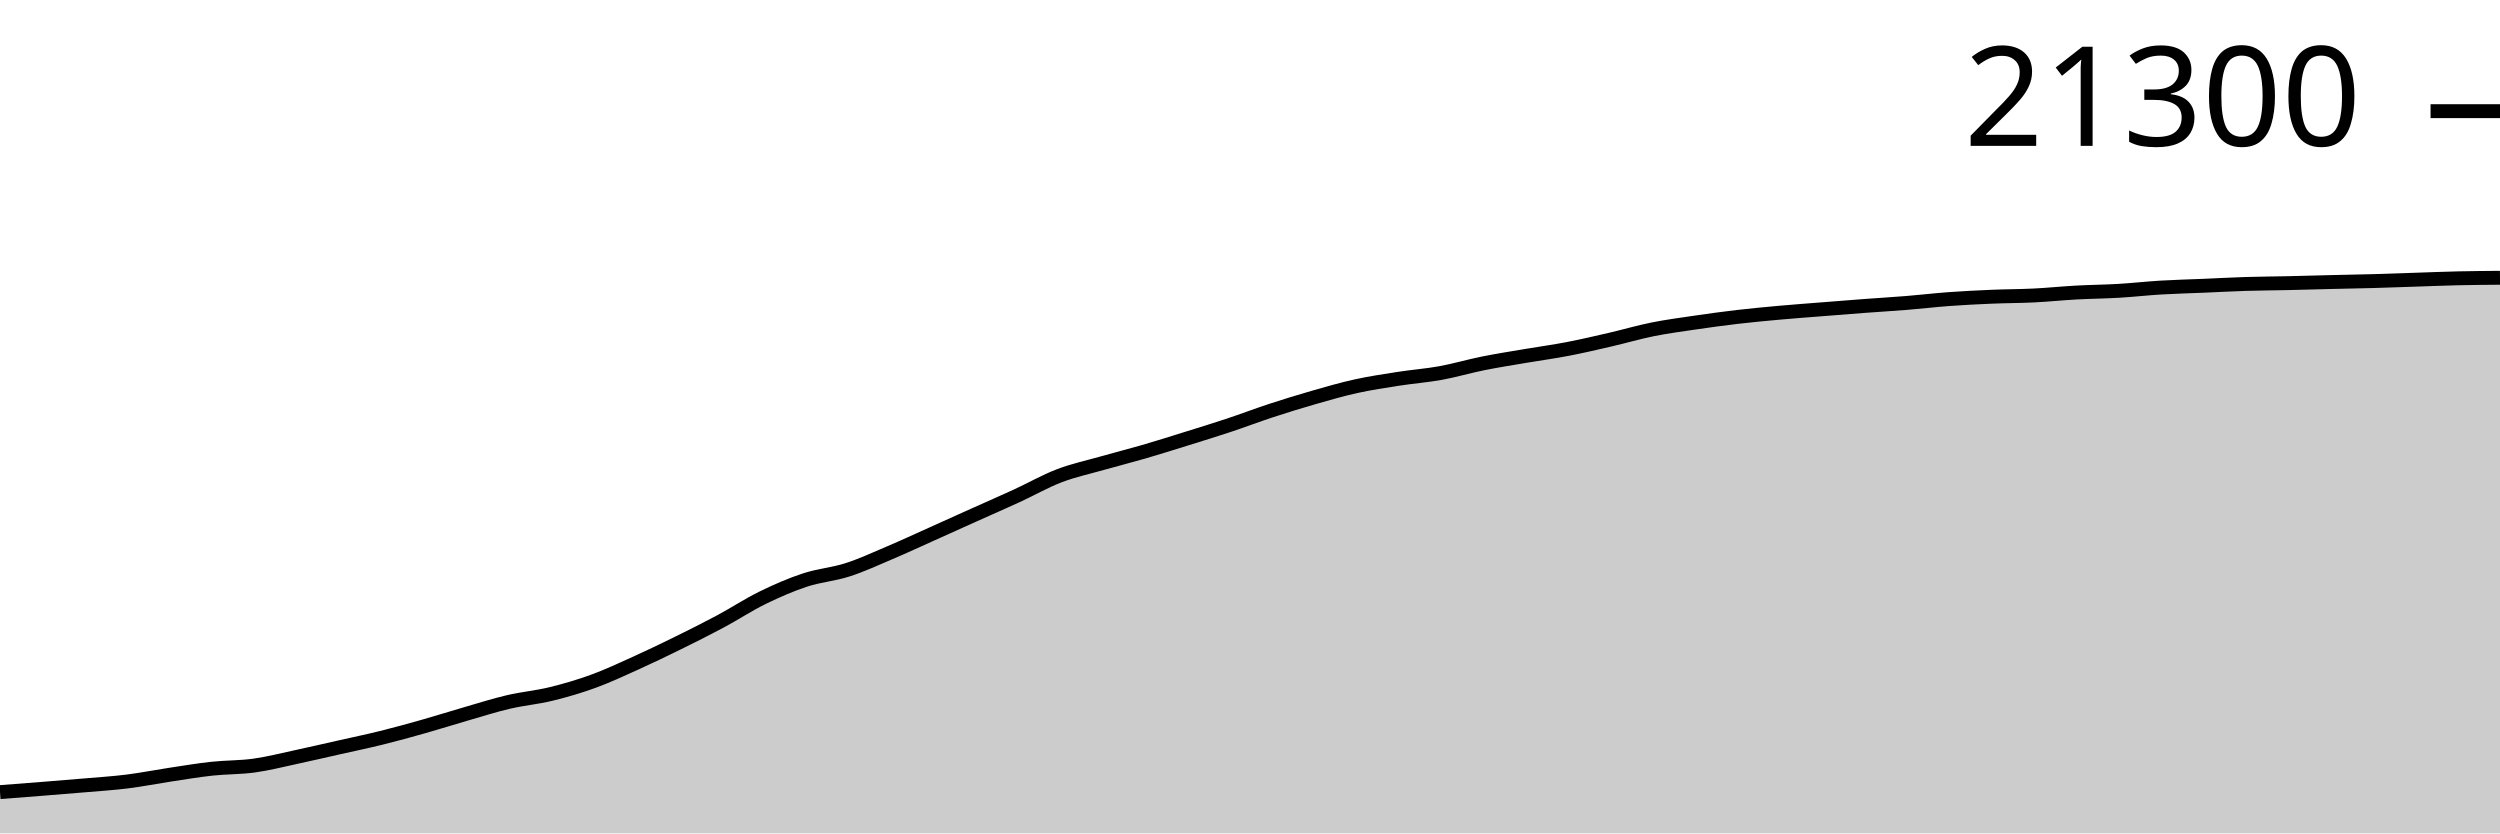
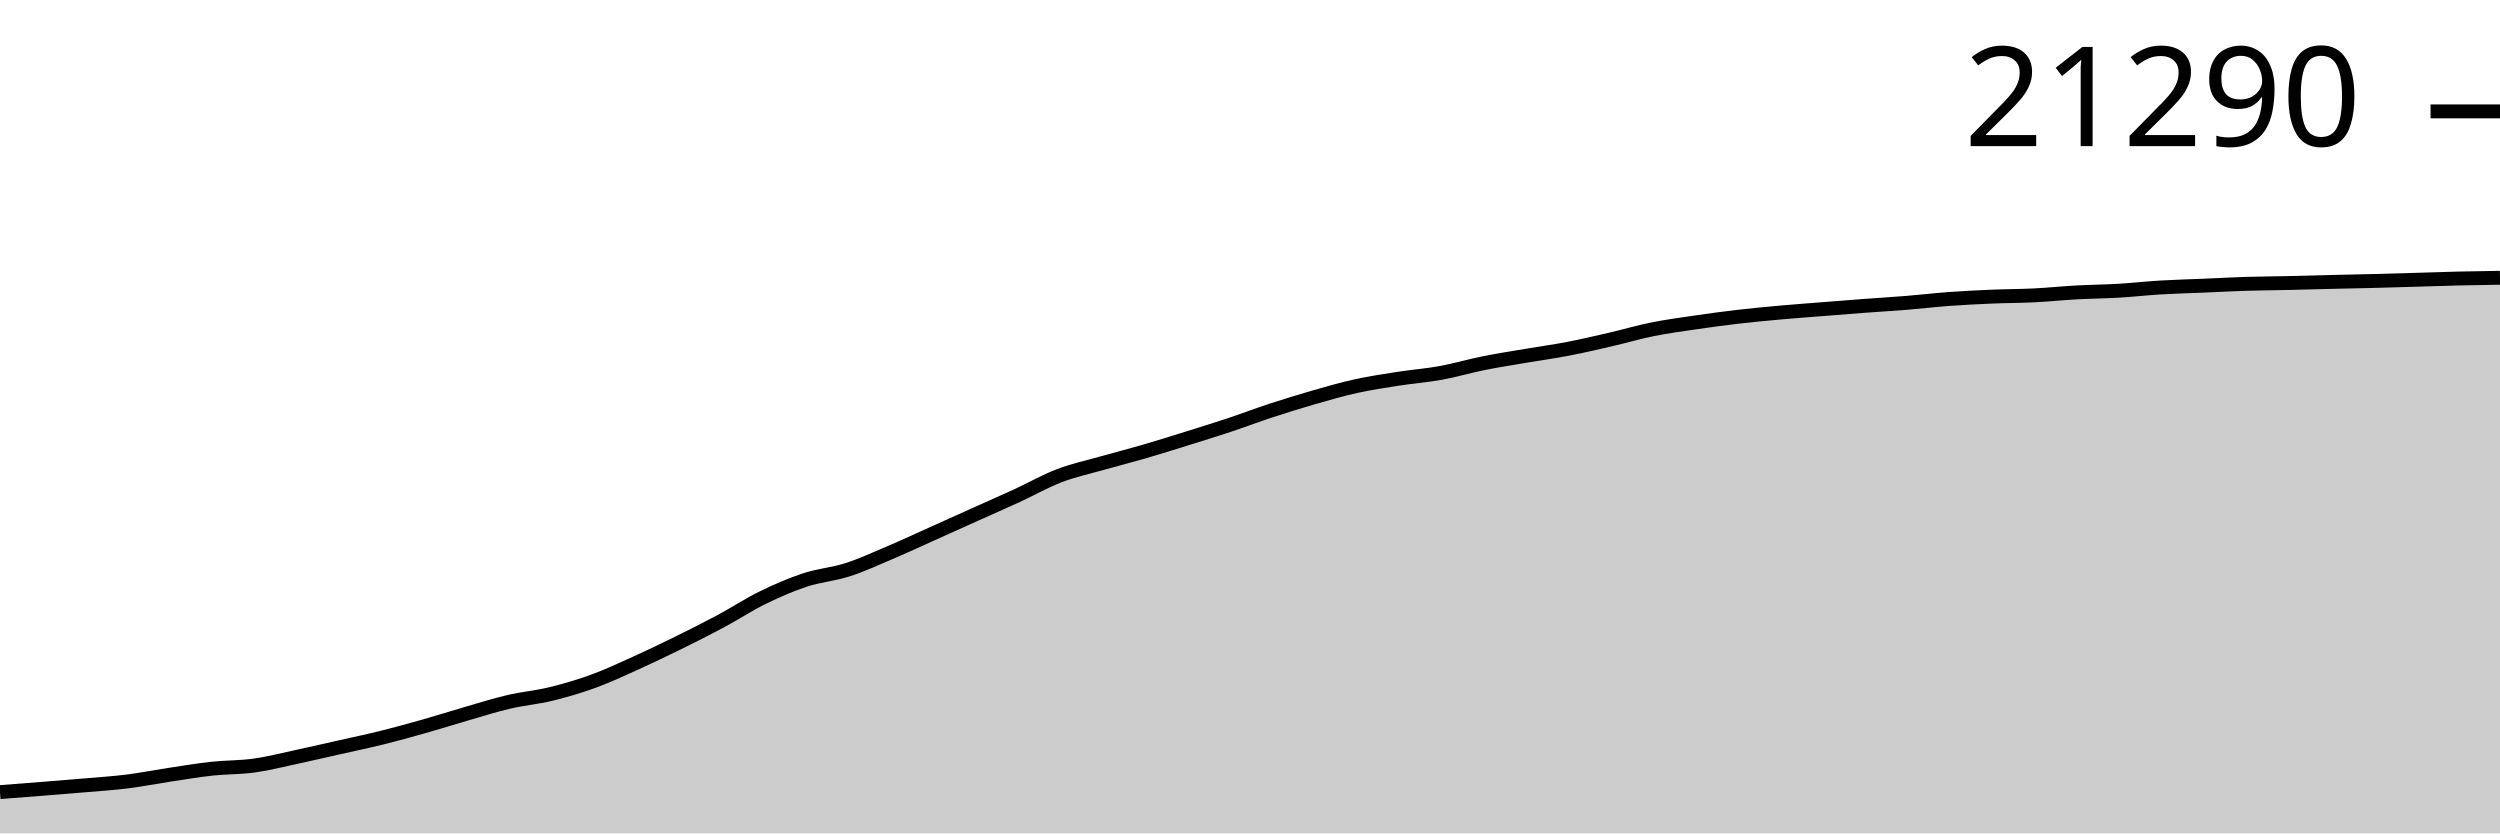
<svg xmlns="http://www.w3.org/2000/svg" viewBox="0 0 180 60">
  <g transform="translate(0,20)">
-     <path class="area" fill="rgba(0, 0, 0, 0.2)" d="M0,37.032C1.017,36.954,2.034,36.876,3.051,36.795C4.068,36.714,5.085,36.634,6.102,36.546C7.119,36.458,8.136,36.394,9.153,36.268C10.169,36.141,11.186,35.938,12.203,35.784C13.22,35.631,14.237,35.458,15.254,35.347C16.271,35.237,17.288,35.262,18.305,35.12C19.322,34.979,20.339,34.715,21.356,34.498C22.373,34.28,23.39,34.043,24.407,33.814C25.424,33.585,26.441,33.375,27.458,33.123C28.475,32.872,29.492,32.591,30.508,32.303C31.525,32.016,32.542,31.691,33.559,31.398C34.576,31.104,35.593,30.779,36.61,30.541C37.627,30.303,38.644,30.217,39.661,29.969C40.678,29.722,41.695,29.424,42.712,29.054C43.729,28.684,44.746,28.207,45.763,27.748C46.78,27.289,47.797,26.798,48.814,26.298C49.831,25.798,50.847,25.289,51.864,24.746C52.881,24.202,53.898,23.532,54.915,23.034C55.932,22.537,56.949,22.094,57.966,21.76C58.983,21.426,60,21.355,61.017,21.028C62.034,20.701,63.051,20.229,64.068,19.797C65.085,19.365,66.102,18.891,67.119,18.435C68.136,17.979,69.153,17.518,70.169,17.061C71.186,16.604,72.203,16.162,73.22,15.694C74.237,15.226,75.254,14.643,76.271,14.254C77.288,13.865,78.305,13.649,79.322,13.36C80.339,13.071,81.356,12.816,82.373,12.52C83.39,12.225,84.407,11.902,85.424,11.585C86.441,11.269,87.458,10.957,88.475,10.619C89.492,10.281,90.508,9.893,91.525,9.559C92.542,9.226,93.559,8.911,94.576,8.62C95.593,8.328,96.61,8.033,97.627,7.809C98.644,7.585,99.661,7.433,100.678,7.275C101.695,7.116,102.712,7.042,103.729,6.857C104.746,6.672,105.763,6.368,106.78,6.164C107.797,5.959,108.814,5.803,109.831,5.629C110.847,5.456,111.864,5.32,112.881,5.124C113.898,4.928,114.915,4.69,115.932,4.455C116.949,4.22,117.966,3.92,118.983,3.715C120,3.511,121.017,3.376,122.034,3.227C123.051,3.078,124.068,2.938,125.085,2.819C126.102,2.701,127.119,2.606,128.136,2.514C129.153,2.422,130.169,2.349,131.186,2.268C132.203,2.187,133.22,2.105,134.237,2.029C135.254,1.952,136.271,1.894,137.288,1.811C138.305,1.729,139.322,1.607,140.339,1.533C141.356,1.459,142.373,1.408,143.39,1.365C144.407,1.321,145.424,1.325,146.441,1.274C147.458,1.224,148.475,1.118,149.492,1.062C150.508,1.006,151.525,1,152.542,0.94C153.559,0.88,154.576,0.764,155.593,0.703C156.61,0.642,157.627,0.619,158.644,0.576C159.661,0.533,160.678,0.476,161.695,0.444C162.712,0.413,163.729,0.408,164.746,0.386C165.763,0.363,166.78,0.332,167.797,0.308C168.814,0.283,169.831,0.267,170.847,0.239C171.864,0.211,172.881,0.173,173.898,0.139C174.915,0.106,175.932,0.062,176.949,0.039C177.966,0.016,178.983,0.008,180,0L180,40C178.983,40,177.966,40,176.949,40C175.932,40,174.915,40,173.898,40C172.881,40,171.864,40,170.847,40C169.831,40,168.814,40,167.797,40C166.78,40,165.763,40,164.746,40C163.729,40,162.712,40,161.695,40C160.678,40,159.661,40,158.644,40C157.627,40,156.61,40,155.593,40C154.576,40,153.559,40,152.542,40C151.525,40,150.508,40,149.492,40C148.475,40,147.458,40,146.441,40C145.424,40,144.407,40,143.39,40C142.373,40,141.356,40,140.339,40C139.322,40,138.305,40,137.288,40C136.271,40,135.254,40,134.237,40C133.22,40,132.203,40,131.186,40C130.169,40,129.153,40,128.136,40C127.119,40,126.102,40,125.085,40C124.068,40,123.051,40,122.034,40C121.017,40,120,40,118.983,40C117.966,40,116.949,40,115.932,40C114.915,40,113.898,40,112.881,40C111.864,40,110.847,40,109.831,40C108.814,40,107.797,40,106.78,40C105.763,40,104.746,40,103.729,40C102.712,40,101.695,40,100.678,40C99.661,40,98.644,40,97.627,40C96.61,40,95.593,40,94.576,40C93.559,40,92.542,40,91.525,40C90.508,40,89.492,40,88.475,40C87.458,40,86.441,40,85.424,40C84.407,40,83.39,40,82.373,40C81.356,40,80.339,40,79.322,40C78.305,40,77.288,40,76.271,40C75.254,40,74.237,40,73.22,40C72.203,40,71.186,40,70.169,40C69.153,40,68.136,40,67.119,40C66.102,40,65.085,40,64.068,40C63.051,40,62.034,40,61.017,40C60,40,58.983,40,57.966,40C56.949,40,55.932,40,54.915,40C53.898,40,52.881,40,51.864,40C50.847,40,49.831,40,48.814,40C47.797,40,46.78,40,45.763,40C44.746,40,43.729,40,42.712,40C41.695,40,40.678,40,39.661,40C38.644,40,37.627,40,36.61,40C35.593,40,34.576,40,33.559,40C32.542,40,31.525,40,30.508,40C29.492,40,28.475,40,27.458,40C26.441,40,25.424,40,24.407,40C23.39,40,22.373,40,21.356,40C20.339,40,19.322,40,18.305,40C17.288,40,16.271,40,15.254,40C14.237,40,13.22,40,12.203,40C11.186,40,10.169,40,9.153,40C8.136,40,7.119,40,6.102,40C5.085,40,4.068,40,3.051,40C2.034,40,1.017,40,0,40Z" />
-     <path class="line" stroke="black" fill="none" d="M0,37.032C1.017,36.954,2.034,36.876,3.051,36.795C4.068,36.714,5.085,36.634,6.102,36.546C7.119,36.458,8.136,36.394,9.153,36.268C10.169,36.141,11.186,35.938,12.203,35.784C13.22,35.631,14.237,35.458,15.254,35.347C16.271,35.237,17.288,35.262,18.305,35.12C19.322,34.979,20.339,34.715,21.356,34.498C22.373,34.28,23.39,34.043,24.407,33.814C25.424,33.585,26.441,33.375,27.458,33.123C28.475,32.872,29.492,32.591,30.508,32.303C31.525,32.016,32.542,31.691,33.559,31.398C34.576,31.104,35.593,30.779,36.61,30.541C37.627,30.303,38.644,30.217,39.661,29.969C40.678,29.722,41.695,29.424,42.712,29.054C43.729,28.684,44.746,28.207,45.763,27.748C46.78,27.289,47.797,26.798,48.814,26.298C49.831,25.798,50.847,25.289,51.864,24.746C52.881,24.202,53.898,23.532,54.915,23.034C55.932,22.537,56.949,22.094,57.966,21.76C58.983,21.426,60,21.355,61.017,21.028C62.034,20.701,63.051,20.229,64.068,19.797C65.085,19.365,66.102,18.891,67.119,18.435C68.136,17.979,69.153,17.518,70.169,17.061C71.186,16.604,72.203,16.162,73.22,15.694C74.237,15.226,75.254,14.643,76.271,14.254C77.288,13.865,78.305,13.649,79.322,13.36C80.339,13.071,81.356,12.816,82.373,12.52C83.39,12.225,84.407,11.902,85.424,11.585C86.441,11.269,87.458,10.957,88.475,10.619C89.492,10.281,90.508,9.893,91.525,9.559C92.542,9.226,93.559,8.911,94.576,8.62C95.593,8.328,96.61,8.033,97.627,7.809C98.644,7.585,99.661,7.433,100.678,7.275C101.695,7.116,102.712,7.042,103.729,6.857C104.746,6.672,105.763,6.368,106.78,6.164C107.797,5.959,108.814,5.803,109.831,5.629C110.847,5.456,111.864,5.32,112.881,5.124C113.898,4.928,114.915,4.69,115.932,4.455C116.949,4.22,117.966,3.92,118.983,3.715C120,3.511,121.017,3.376,122.034,3.227C123.051,3.078,124.068,2.938,125.085,2.819C126.102,2.701,127.119,2.606,128.136,2.514C129.153,2.422,130.169,2.349,131.186,2.268C132.203,2.187,133.22,2.105,134.237,2.029C135.254,1.952,136.271,1.894,137.288,1.811C138.305,1.729,139.322,1.607,140.339,1.533C141.356,1.459,142.373,1.408,143.39,1.365C144.407,1.321,145.424,1.325,146.441,1.274C147.458,1.224,148.475,1.118,149.492,1.062C150.508,1.006,151.525,1,152.542,0.94C153.559,0.88,154.576,0.764,155.593,0.703C156.61,0.642,157.627,0.619,158.644,0.576C159.661,0.533,160.678,0.476,161.695,0.444C162.712,0.413,163.729,0.408,164.746,0.386C165.763,0.363,166.78,0.332,167.797,0.308C168.814,0.283,169.831,0.267,170.847,0.239C171.864,0.211,172.881,0.173,173.898,0.139C174.915,0.106,175.932,0.062,176.949,0.039C177.966,0.016,178.983,0.008,180,0" />
-     <path class="axis-ceiling" stroke-width="1" stroke="black" fill="none" d="M175,-11.996L180,-11.996" />
-     <text class="axis-ceiling-label" font-family="sans-serif" text-anchor="end" font-size="10px" x="170" y="-9.496">21300</text>
+     <path class="area" fill="rgba(0, 0, 0, 0.2)" d="M0,37.031C1.017,36.953,2.034,36.875,3.051,36.794C4.068,36.713,5.085,36.633,6.102,36.545C7.119,36.457,8.136,36.394,9.153,36.267C10.169,36.14,11.186,35.937,12.203,35.783C13.22,35.63,14.237,35.457,15.254,35.346C16.271,35.236,17.288,35.261,18.305,35.119C19.322,34.978,20.339,34.714,21.356,34.497C22.373,34.279,23.39,34.042,24.407,33.813C25.424,33.584,26.441,33.374,27.458,33.122C28.475,32.87,29.492,32.589,30.508,32.302C31.525,32.014,32.542,31.69,33.559,31.396C34.576,31.102,35.593,30.777,36.61,30.539C37.627,30.301,38.644,30.215,39.661,29.968C40.678,29.72,41.695,29.422,42.712,29.052C43.729,28.682,44.746,28.205,45.763,27.746C46.78,27.286,47.797,26.796,48.814,26.296C49.831,25.795,50.847,25.287,51.864,24.743C52.881,24.199,53.898,23.529,54.915,23.031C55.932,22.534,56.949,22.091,57.966,21.757C58.983,21.422,60,21.351,61.017,21.024C62.034,20.697,63.051,20.226,64.068,19.794C65.085,19.362,66.102,18.887,67.119,18.431C68.136,17.975,69.153,17.514,70.169,17.057C71.186,16.6,72.203,16.157,73.22,15.689C74.237,15.221,75.254,14.638,76.271,14.249C77.288,13.86,78.305,13.644,79.322,13.355C80.339,13.066,81.356,12.811,82.373,12.515C83.39,12.22,84.407,11.897,85.424,11.58C86.441,11.263,87.458,10.951,88.475,10.613C89.492,10.276,90.508,9.887,91.525,9.554C92.542,9.221,93.559,8.906,94.576,8.614C95.593,8.322,96.61,8.027,97.627,7.803C98.644,7.579,99.661,7.427,100.678,7.269C101.695,7.11,102.712,7.036,103.729,6.851C104.746,6.666,105.763,6.362,106.78,6.158C107.797,5.953,108.814,5.796,109.831,5.623C110.847,5.45,111.864,5.313,112.881,5.117C113.898,4.922,114.915,4.683,115.932,4.449C116.949,4.214,117.966,3.913,118.983,3.709C120,3.504,121.017,3.37,122.034,3.22C123.051,3.071,124.068,2.931,125.085,2.813C126.102,2.694,127.119,2.599,128.136,2.507C129.153,2.416,130.169,2.342,131.186,2.261C132.203,2.18,133.22,2.098,134.237,2.022C135.254,1.946,136.271,1.887,137.288,1.804C138.305,1.722,139.322,1.6,140.339,1.526C141.356,1.452,142.373,1.401,143.39,1.358C144.407,1.314,145.424,1.318,146.441,1.267C147.458,1.217,148.475,1.111,149.492,1.055C150.508,0.999,151.525,0.992,152.542,0.933C153.559,0.873,154.576,0.756,155.593,0.696C156.61,0.635,157.627,0.612,158.644,0.569C159.661,0.526,160.678,0.469,161.695,0.437C162.712,0.405,163.729,0.401,164.746,0.378C165.763,0.356,166.78,0.325,167.797,0.3C168.814,0.276,169.831,0.258,170.847,0.232C171.864,0.206,172.881,0.176,173.898,0.146C174.915,0.117,175.932,0.078,176.949,0.054C177.966,0.029,178.983,0.015,180,0L180,40C178.983,40,177.966,40,176.949,40C175.932,40,174.915,40,173.898,40C172.881,40,171.864,40,170.847,40C169.831,40,168.814,40,167.797,40C166.78,40,165.763,40,164.746,40C163.729,40,162.712,40,161.695,40C160.678,40,159.661,40,158.644,40C157.627,40,156.61,40,155.593,40C154.576,40,153.559,40,152.542,40C151.525,40,150.508,40,149.492,40C148.475,40,147.458,40,146.441,40C145.424,40,144.407,40,143.39,40C142.373,40,141.356,40,140.339,40C139.322,40,138.305,40,137.288,40C136.271,40,135.254,40,134.237,40C133.22,40,132.203,40,131.186,40C130.169,40,129.153,40,128.136,40C127.119,40,126.102,40,125.085,40C124.068,40,123.051,40,122.034,40C121.017,40,120,40,118.983,40C117.966,40,116.949,40,115.932,40C114.915,40,113.898,40,112.881,40C111.864,40,110.847,40,109.831,40C108.814,40,107.797,40,106.78,40C105.763,40,104.746,40,103.729,40C102.712,40,101.695,40,100.678,40C99.661,40,98.644,40,97.627,40C96.61,40,95.593,40,94.576,40C93.559,40,92.542,40,91.525,40C90.508,40,89.492,40,88.475,40C87.458,40,86.441,40,85.424,40C84.407,40,83.39,40,82.373,40C81.356,40,80.339,40,79.322,40C78.305,40,77.288,40,76.271,40C75.254,40,74.237,40,73.22,40C72.203,40,71.186,40,70.169,40C69.153,40,68.136,40,67.119,40C66.102,40,65.085,40,64.068,40C63.051,40,62.034,40,61.017,40C60,40,58.983,40,57.966,40C56.949,40,55.932,40,54.915,40C53.898,40,52.881,40,51.864,40C50.847,40,49.831,40,48.814,40C47.797,40,46.78,40,45.763,40C44.746,40,43.729,40,42.712,40C41.695,40,40.678,40,39.661,40C38.644,40,37.627,40,36.61,40C35.593,40,34.576,40,33.559,40C32.542,40,31.525,40,30.508,40C29.492,40,28.475,40,27.458,40C26.441,40,25.424,40,24.407,40C23.39,40,22.373,40,21.356,40C20.339,40,19.322,40,18.305,40C17.288,40,16.271,40,15.254,40C14.237,40,13.22,40,12.203,40C11.186,40,10.169,40,9.153,40C8.136,40,7.119,40,6.102,40C5.085,40,4.068,40,3.051,40C2.034,40,1.017,40,0,40Z" />
+     <path class="line" stroke="black" fill="none" d="M0,37.031C1.017,36.953,2.034,36.875,3.051,36.794C4.068,36.713,5.085,36.633,6.102,36.545C7.119,36.457,8.136,36.394,9.153,36.267C10.169,36.14,11.186,35.937,12.203,35.783C13.22,35.63,14.237,35.457,15.254,35.346C16.271,35.236,17.288,35.261,18.305,35.119C19.322,34.978,20.339,34.714,21.356,34.497C22.373,34.279,23.39,34.042,24.407,33.813C25.424,33.584,26.441,33.374,27.458,33.122C28.475,32.87,29.492,32.589,30.508,32.302C31.525,32.014,32.542,31.69,33.559,31.396C34.576,31.102,35.593,30.777,36.61,30.539C37.627,30.301,38.644,30.215,39.661,29.968C40.678,29.72,41.695,29.422,42.712,29.052C43.729,28.682,44.746,28.205,45.763,27.746C46.78,27.286,47.797,26.796,48.814,26.296C49.831,25.795,50.847,25.287,51.864,24.743C52.881,24.199,53.898,23.529,54.915,23.031C55.932,22.534,56.949,22.091,57.966,21.757C58.983,21.422,60,21.351,61.017,21.024C62.034,20.697,63.051,20.226,64.068,19.794C65.085,19.362,66.102,18.887,67.119,18.431C68.136,17.975,69.153,17.514,70.169,17.057C71.186,16.6,72.203,16.157,73.22,15.689C74.237,15.221,75.254,14.638,76.271,14.249C77.288,13.86,78.305,13.644,79.322,13.355C80.339,13.066,81.356,12.811,82.373,12.515C83.39,12.22,84.407,11.897,85.424,11.58C86.441,11.263,87.458,10.951,88.475,10.613C89.492,10.276,90.508,9.887,91.525,9.554C92.542,9.221,93.559,8.906,94.576,8.614C95.593,8.322,96.61,8.027,97.627,7.803C98.644,7.579,99.661,7.427,100.678,7.269C101.695,7.11,102.712,7.036,103.729,6.851C104.746,6.666,105.763,6.362,106.78,6.158C107.797,5.953,108.814,5.796,109.831,5.623C110.847,5.45,111.864,5.313,112.881,5.117C113.898,4.922,114.915,4.683,115.932,4.449C116.949,4.214,117.966,3.913,118.983,3.709C120,3.504,121.017,3.37,122.034,3.22C123.051,3.071,124.068,2.931,125.085,2.813C126.102,2.694,127.119,2.599,128.136,2.507C129.153,2.416,130.169,2.342,131.186,2.261C132.203,2.18,133.22,2.098,134.237,2.022C135.254,1.946,136.271,1.887,137.288,1.804C138.305,1.722,139.322,1.6,140.339,1.526C141.356,1.452,142.373,1.401,143.39,1.358C144.407,1.314,145.424,1.318,146.441,1.267C147.458,1.217,148.475,1.111,149.492,1.055C150.508,0.999,151.525,0.992,152.542,0.933C153.559,0.873,154.576,0.756,155.593,0.696C156.61,0.635,157.627,0.612,158.644,0.569C159.661,0.526,160.678,0.469,161.695,0.437C162.712,0.405,163.729,0.401,164.746,0.378C165.763,0.356,166.78,0.325,167.797,0.3C168.814,0.276,169.831,0.258,170.847,0.232C171.864,0.206,172.881,0.176,173.898,0.146C174.915,0.117,175.932,0.078,176.949,0.054C177.966,0.029,178.983,0.015,180,0" />
+     <path class="axis-ceiling" stroke-width="1" stroke="black" fill="none" d="M175,-11.981L180,-11.981" />
+     <text class="axis-ceiling-label" font-family="sans-serif" text-anchor="end" font-size="10px" x="170" y="-9.481">21290</text>
  </g>
</svg>
